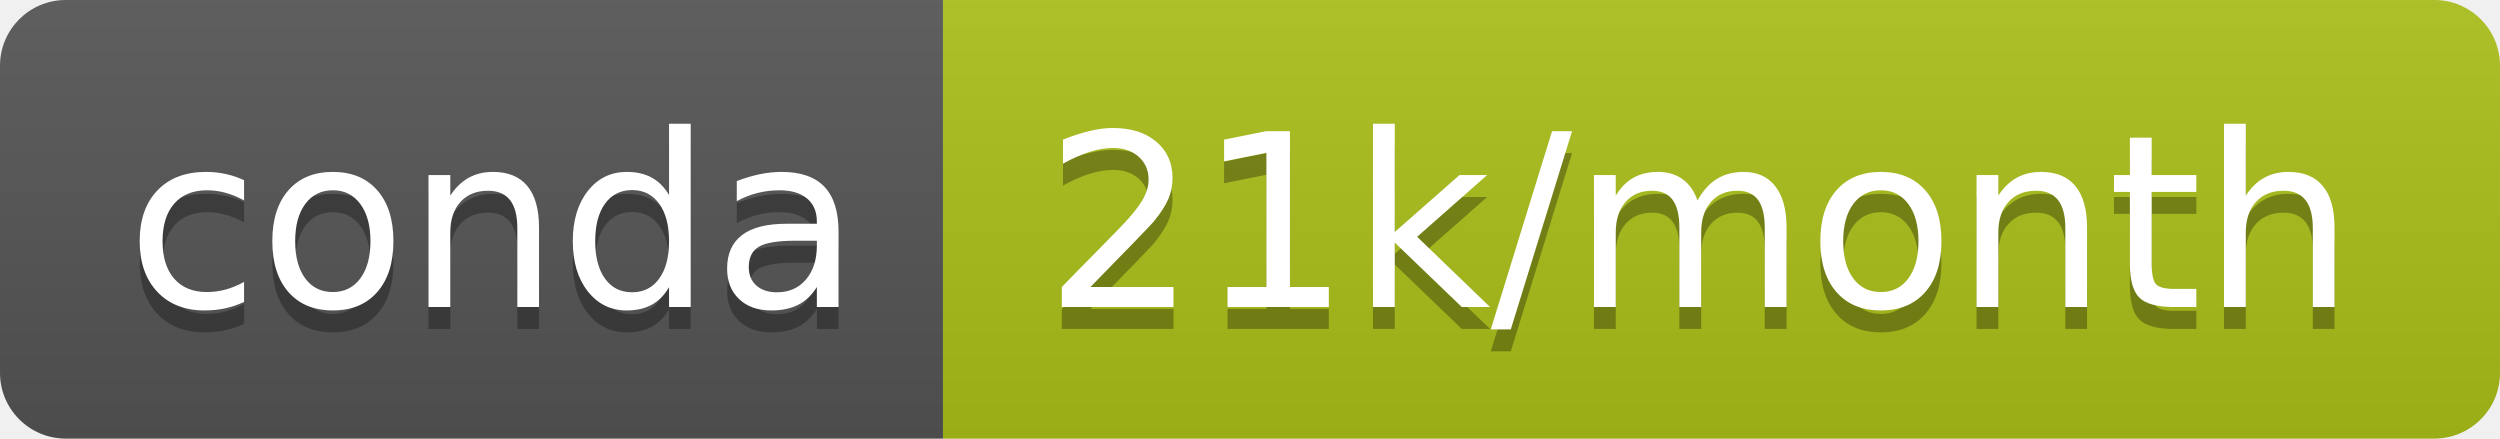
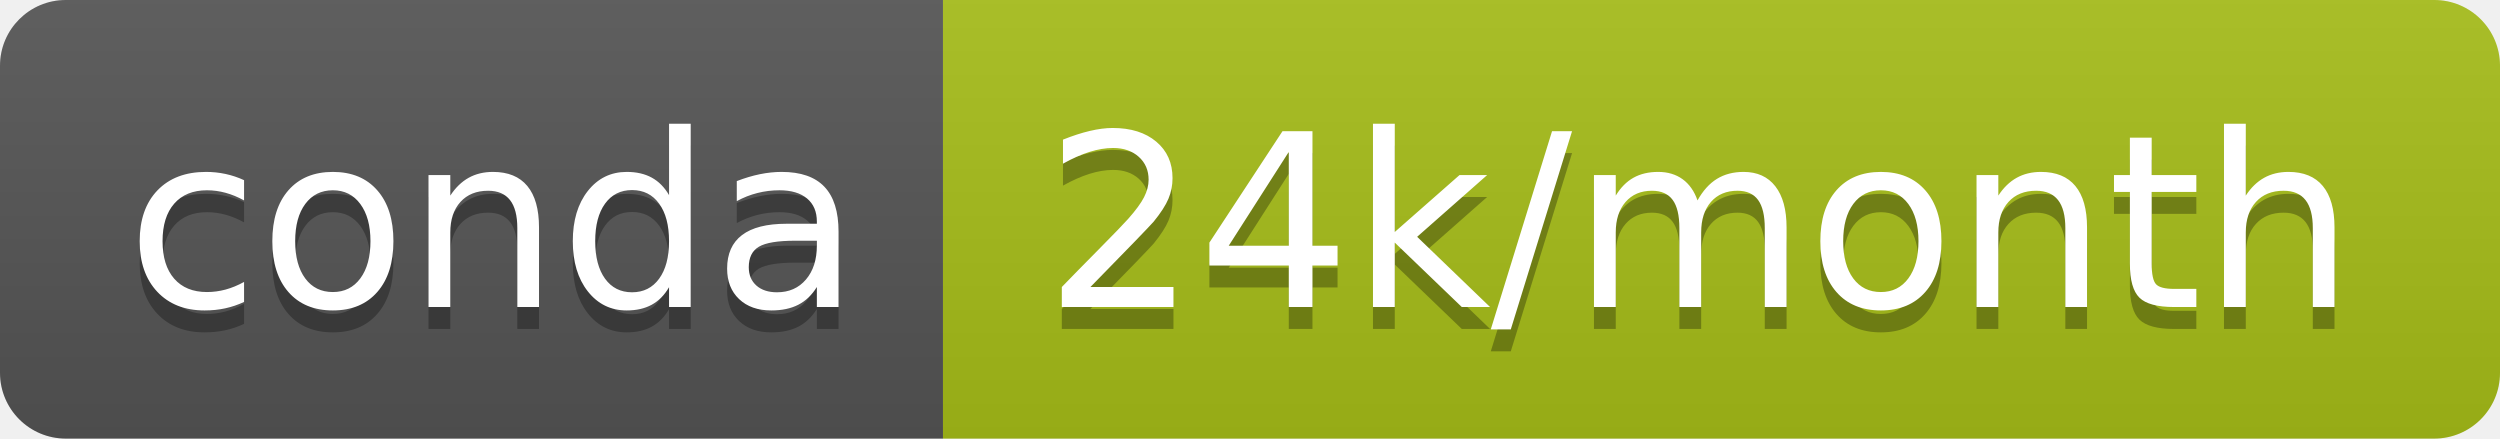
- <svg xmlns="http://www.w3.org/2000/svg" width="114" height="20" role="img" aria-label="conda: 21k/month">
+ <svg xmlns="http://www.w3.org/2000/svg" width="114" height="20" role="img" aria-label="conda: 24k/month">
  <linearGradient id="s" x2="0" y2="100%">
    <stop offset="0" stop-color="#bbb" stop-opacity=".1" />
    <stop offset="1" stop-opacity=".1" />
  </linearGradient>
  <clipPath id="r">
    <rect width="114" height="20" rx="3" fill="#fff" />
  </clipPath>
  <g clip-path="url(#r)">
    <rect width="43" height="20" fill="#555" />
-     <rect x="43" width="71" height="20" fill="#acbf19" />
+     <rect x="43" width="71" height="20" fill="#a7be18" />
    <rect width="114" height="20" fill="url(#s)" />
  </g>
  <g fill="#fff" text-anchor="middle" font-family="Verdana,Geneva,DejaVu Sans,sans-serif" text-rendering="geometricPrecision" font-size="110">
    <text aria-hidden="true" x="225" y="150" fill="#010101" fill-opacity=".3" transform="scale(.1)" textLength="330">conda</text>
    <text x="225" y="140" transform="scale(.1)" fill="#fff" textLength="330">conda</text>
-     <text aria-hidden="true" x="775" y="150" fill="#010101" fill-opacity=".3" transform="scale(.1)" textLength="610">21k/month</text>
-     <text x="775" y="140" transform="scale(.1)" fill="#fff" textLength="610">21k/month</text>
+     <text aria-hidden="true" x="775" y="150" fill="#010101" fill-opacity=".3" transform="scale(.1)" textLength="610">24k/month</text>
+     <text x="775" y="140" transform="scale(.1)" fill="#fff" textLength="610">24k/month</text>
  </g>
</svg>
